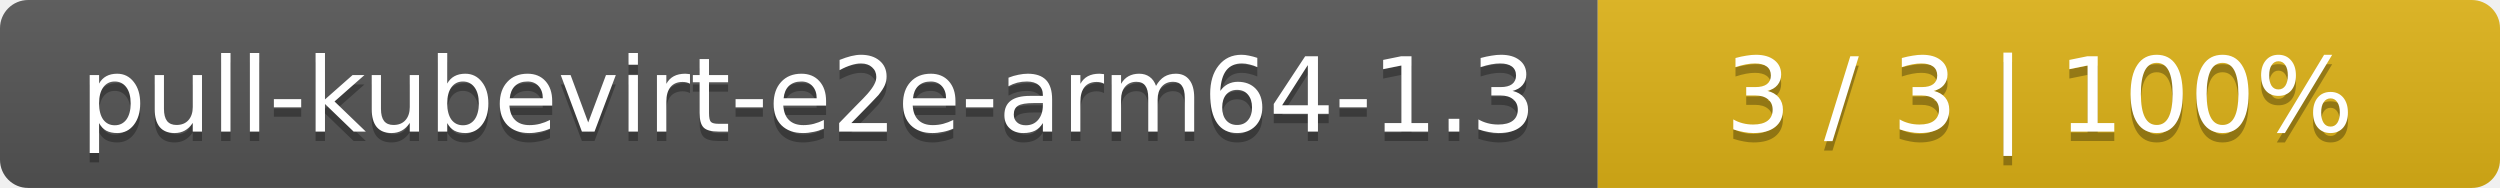
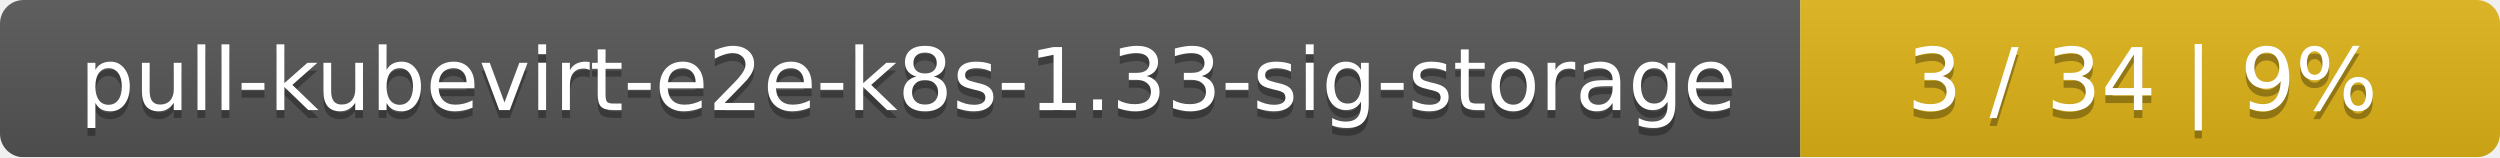
- <svg xmlns="http://www.w3.org/2000/svg" width="266" height="20">
+ <svg xmlns="http://www.w3.org/2000/svg" width="318" height="20">
  <linearGradient id="smooth" x2="0" y2="100%">
    <stop offset="0" stop-color="#bbb" stop-opacity=".1" />
    <stop offset="1" stop-opacity=".1" />
  </linearGradient>
  <mask id="round">
-     <rect width="266" height="20" rx="3" fill="#fff" />
+     <rect width="318" height="20" rx="3" fill="#fff" />
  </mask>
  <g mask="url(#round)">
-     <rect width="170" height="20" fill="#555" />
-     <rect x="170" width="96" height="20" fill="#dfb317" />
-     <rect width="266" height="20" fill="url(#smooth)" />
+     <rect width="229" height="20" fill="#555" />
+     <rect x="229" width="89" height="20" fill="#dfb317" />
+     <rect width="318" height="20" fill="url(#smooth)" />
  </g>
  <g fill="#fff" text-anchor="middle" font-family="DejaVu Sans,Verdana,Geneva,sans-serif" font-size="11">
-     <text x="86" y="15" fill="#010101" fill-opacity=".3">pull-kubevirt-e2e-arm64-1.3</text>
-     <text x="86" y="14">pull-kubevirt-e2e-arm64-1.3</text>
-     <text x="217" y="15" fill="#010101" fill-opacity=".3">3 / 3    |    100%</text>
-     <text x="217" y="14">3 / 3    |    100%</text>
+     <text x="115.5" y="15" fill="#010101" fill-opacity=".3">pull-kubevirt-e2e-k8s-1.33-sig-storage</text>
+     <text x="115.5" y="14">pull-kubevirt-e2e-k8s-1.33-sig-storage</text>
+     <text x="272.5" y="15" fill="#010101" fill-opacity=".3">3 / 34    |    9%</text>
+     <text x="272.5" y="14">3 / 34    |    9%</text>
  </g>
</svg>
